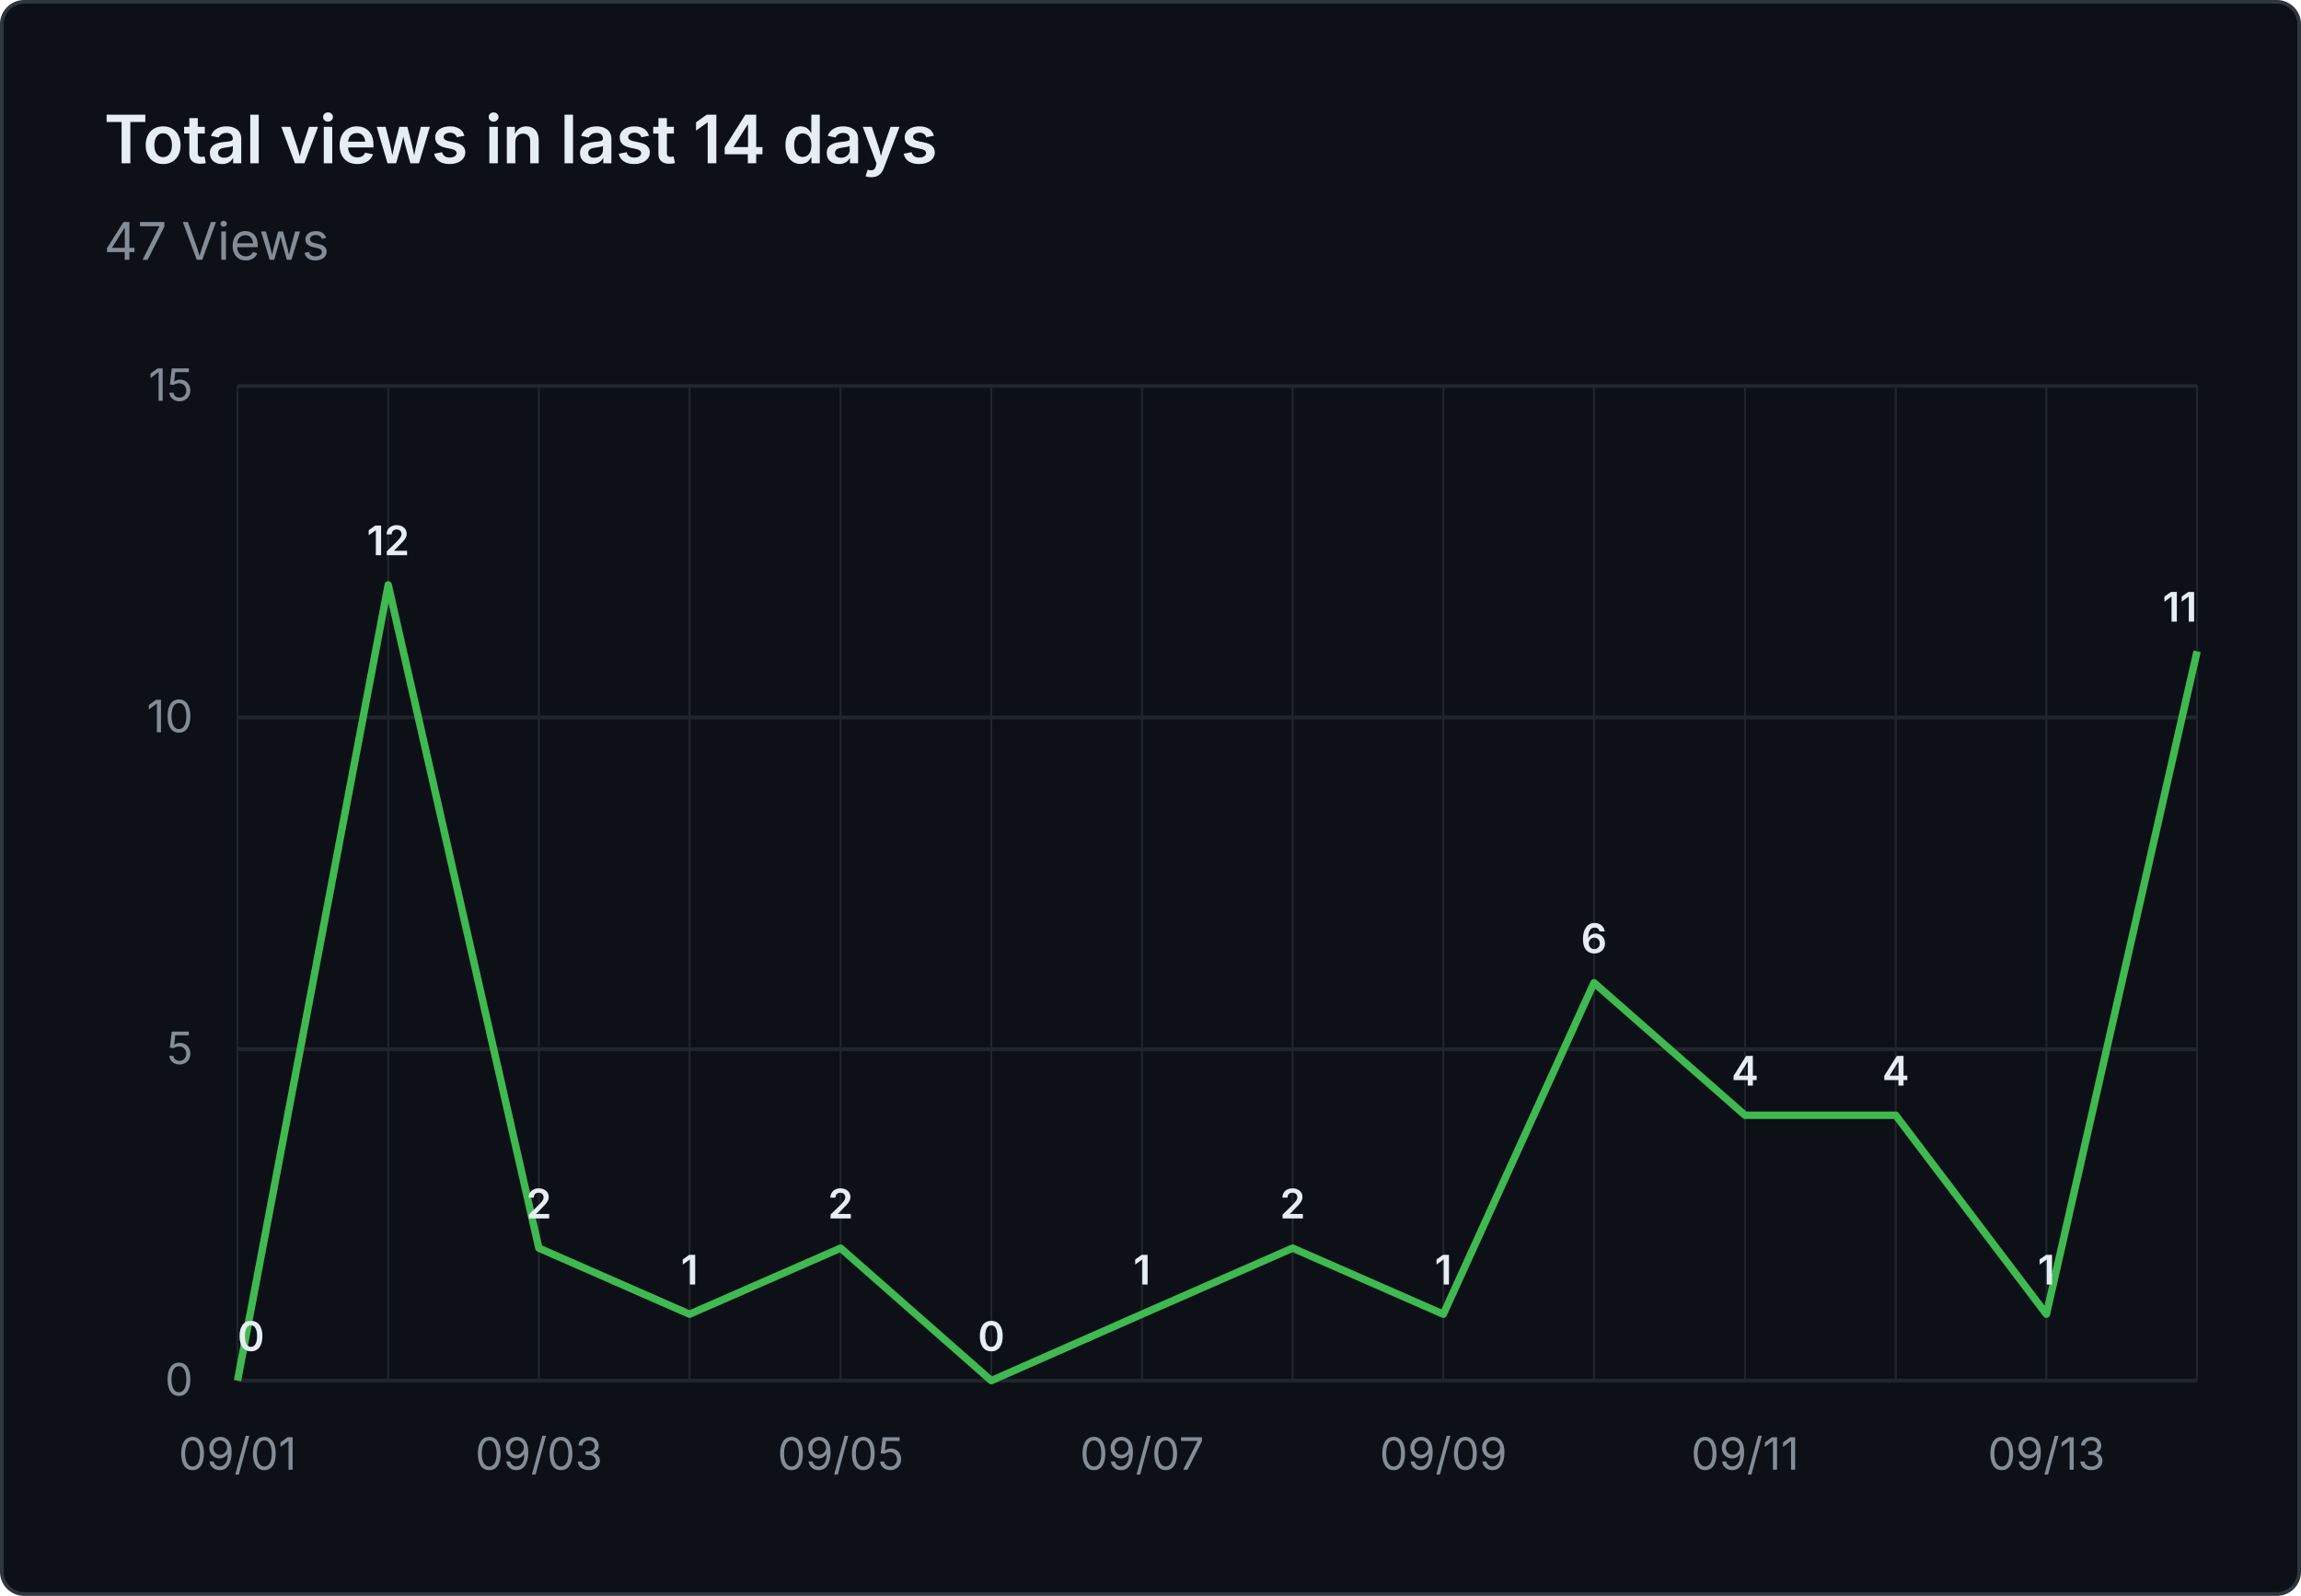
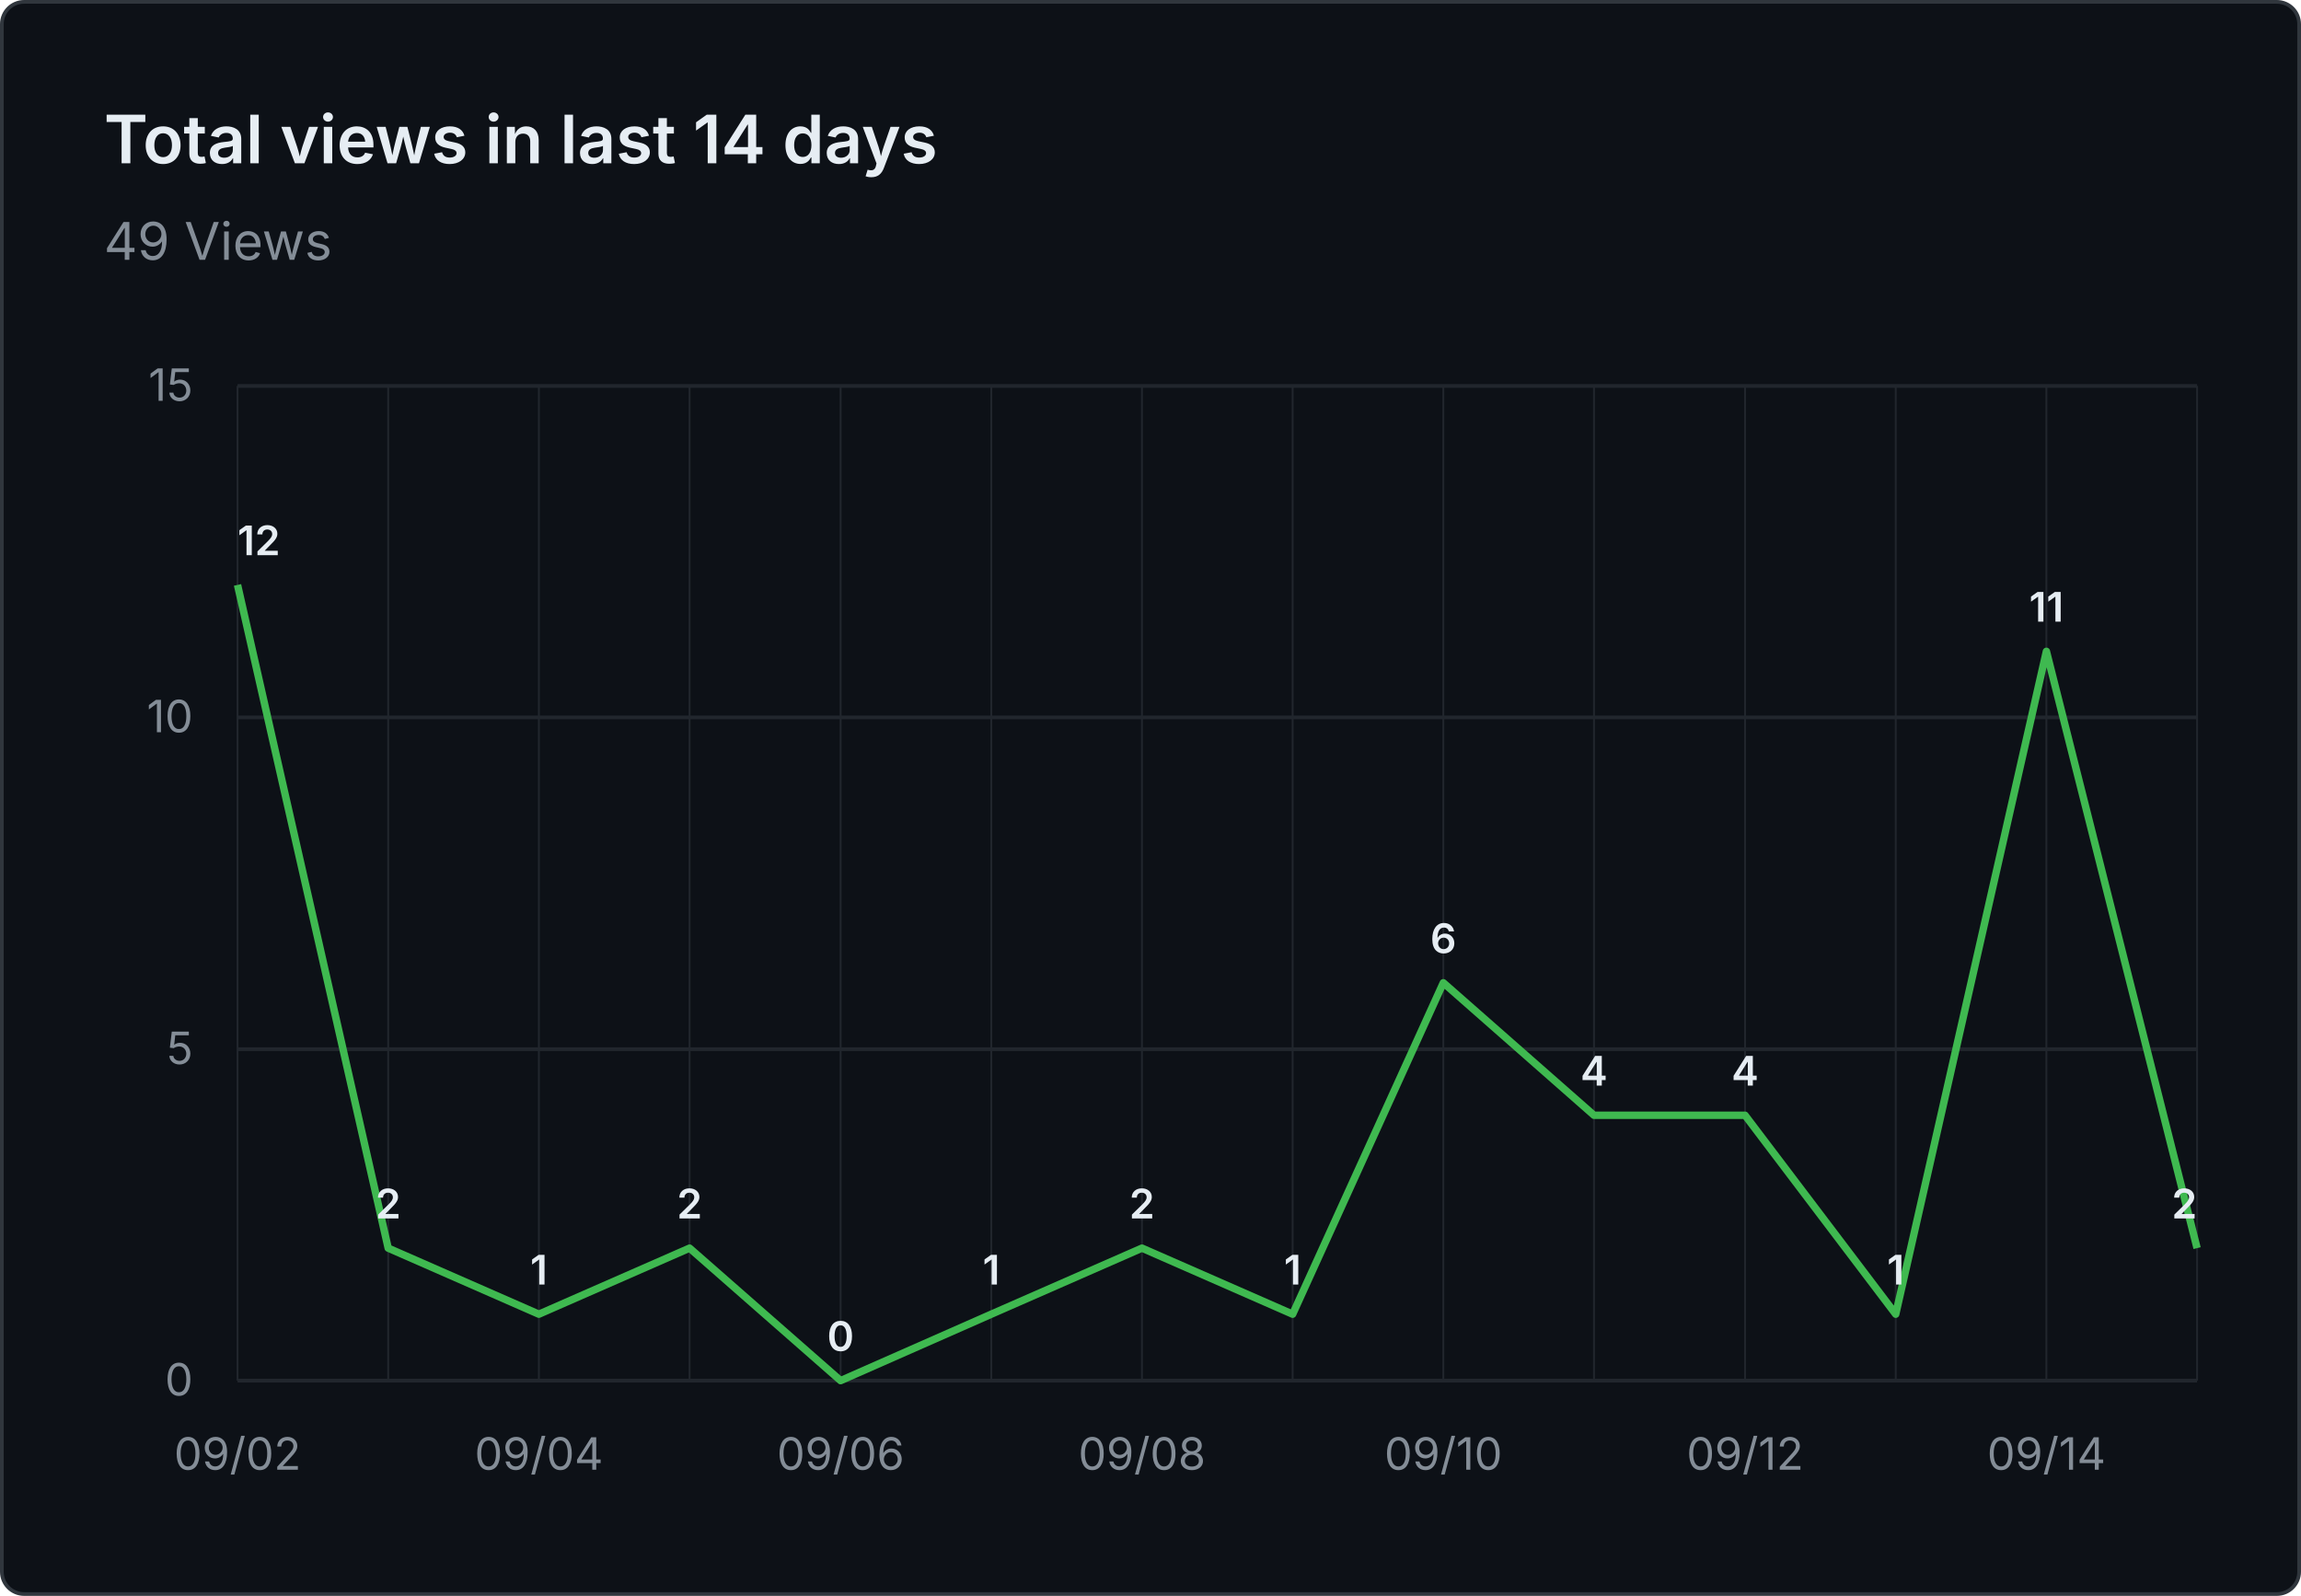
- <svg xmlns="http://www.w3.org/2000/svg" viewBox="0 0 620 430" width="620" height="430" role="img" aria-label="Total views in last 14 days: 47 Views">
+ <svg xmlns="http://www.w3.org/2000/svg" viewBox="0 0 620 430" width="620" height="430" role="img" aria-label="Total views in last 14 days: 49 Views">
  <rect x="0.5" y="0.5" width="619" height="429" fill="#0d1117" stroke="#30363d" rx="6" />
  <g font-family="system-ui, -apple-system, 'Segoe UI', sans-serif">
    <text x="28" y="44" fill="#e6edf3" font-size="18" font-weight="600">Total views in last 14 days</text>
-     <text x="28" y="70" fill="#848d97" font-size="14">47 Views</text>
+     <text x="28" y="70" fill="#848d97" font-size="14">49 Views</text>
    <line x1="64" y1="372.0" x2="592" y2="372.0" stroke="#21262d" stroke-width="1" />
    <text x="52" y="376.0" text-anchor="end" fill="#848d97" font-size="12">0</text>
    <line x1="64" y1="282.7" x2="592" y2="282.7" stroke="#21262d" stroke-width="1" />
    <text x="52" y="286.7" text-anchor="end" fill="#848d97" font-size="12">5</text>
    <line x1="64" y1="193.3" x2="592" y2="193.3" stroke="#21262d" stroke-width="1" />
    <text x="52" y="197.3" text-anchor="end" fill="#848d97" font-size="12">10</text>
    <line x1="64" y1="104.0" x2="592" y2="104.0" stroke="#21262d" stroke-width="1" />
    <text x="52" y="108.0" text-anchor="end" fill="#848d97" font-size="12">15</text>
    <line x1="64.0" y1="104" x2="64.0" y2="372" stroke="#21262d" stroke-width="0.5" />
    <line x1="104.6" y1="104" x2="104.6" y2="372" stroke="#21262d" stroke-width="0.5" />
    <line x1="145.2" y1="104" x2="145.2" y2="372" stroke="#21262d" stroke-width="0.5" />
    <line x1="185.8" y1="104" x2="185.8" y2="372" stroke="#21262d" stroke-width="0.5" />
    <line x1="226.5" y1="104" x2="226.5" y2="372" stroke="#21262d" stroke-width="0.5" />
    <line x1="267.1" y1="104" x2="267.1" y2="372" stroke="#21262d" stroke-width="0.5" />
    <line x1="307.7" y1="104" x2="307.7" y2="372" stroke="#21262d" stroke-width="0.5" />
    <line x1="348.3" y1="104" x2="348.3" y2="372" stroke="#21262d" stroke-width="0.5" />
    <line x1="388.9" y1="104" x2="388.9" y2="372" stroke="#21262d" stroke-width="0.5" />
    <line x1="429.5" y1="104" x2="429.5" y2="372" stroke="#21262d" stroke-width="0.5" />
    <line x1="470.2" y1="104" x2="470.2" y2="372" stroke="#21262d" stroke-width="0.5" />
    <line x1="510.8" y1="104" x2="510.8" y2="372" stroke="#21262d" stroke-width="0.5" />
    <line x1="551.4" y1="104" x2="551.4" y2="372" stroke="#21262d" stroke-width="0.5" />
    <line x1="592.0" y1="104" x2="592.0" y2="372" stroke="#21262d" stroke-width="0.5" />
-     <text x="64.0" y="396" text-anchor="middle" fill="#848d97" font-size="12">09/01</text>
-     <text x="145.2" y="396" text-anchor="middle" fill="#848d97" font-size="12">09/03</text>
-     <text x="226.5" y="396" text-anchor="middle" fill="#848d97" font-size="12">09/05</text>
-     <text x="307.7" y="396" text-anchor="middle" fill="#848d97" font-size="12">09/07</text>
-     <text x="388.9" y="396" text-anchor="middle" fill="#848d97" font-size="12">09/09</text>
-     <text x="470.2" y="396" text-anchor="middle" fill="#848d97" font-size="12">09/11</text>
-     <text x="551.4" y="396" text-anchor="middle" fill="#848d97" font-size="12">09/13</text>
-     <path d="M 64.0 372.0 L 104.6 157.6 L 145.2 336.3 L 185.8 354.1 L 226.5 336.3 L 267.1 372.0 L 307.7 354.1 L 348.3 336.3 L 388.9 354.1 L 429.5 264.8 L 470.2 300.5 L 510.8 300.5 L 551.4 354.1 L 592.0 175.5" fill="none" stroke="#3fb950" stroke-width="2" stroke-linejoin="round" />
-     <text x="64.0" y="364.0" text-anchor="start" fill="#e6edf3" font-size="11" font-weight="600">0</text>
-     <text x="104.6" y="149.6" text-anchor="middle" fill="#e6edf3" font-size="11" font-weight="600">12</text>
-     <text x="145.2" y="328.3" text-anchor="middle" fill="#e6edf3" font-size="11" font-weight="600">2</text>
-     <text x="185.8" y="346.1" text-anchor="middle" fill="#e6edf3" font-size="11" font-weight="600">1</text>
-     <text x="226.5" y="328.3" text-anchor="middle" fill="#e6edf3" font-size="11" font-weight="600">2</text>
-     <text x="267.1" y="364.0" text-anchor="middle" fill="#e6edf3" font-size="11" font-weight="600">0</text>
-     <text x="307.7" y="346.1" text-anchor="middle" fill="#e6edf3" font-size="11" font-weight="600">1</text>
-     <text x="348.3" y="328.3" text-anchor="middle" fill="#e6edf3" font-size="11" font-weight="600">2</text>
-     <text x="388.9" y="346.1" text-anchor="middle" fill="#e6edf3" font-size="11" font-weight="600">1</text>
-     <text x="429.5" y="256.8" text-anchor="middle" fill="#e6edf3" font-size="11" font-weight="600">6</text>
+     <text x="64.0" y="396" text-anchor="middle" fill="#848d97" font-size="12">09/02</text>
+     <text x="145.2" y="396" text-anchor="middle" fill="#848d97" font-size="12">09/04</text>
+     <text x="226.5" y="396" text-anchor="middle" fill="#848d97" font-size="12">09/06</text>
+     <text x="307.7" y="396" text-anchor="middle" fill="#848d97" font-size="12">09/08</text>
+     <text x="388.9" y="396" text-anchor="middle" fill="#848d97" font-size="12">09/10</text>
+     <text x="470.2" y="396" text-anchor="middle" fill="#848d97" font-size="12">09/12</text>
+     <text x="551.4" y="396" text-anchor="middle" fill="#848d97" font-size="12">09/14</text>
+     <path d="M 64.0 157.6 L 104.6 336.3 L 145.2 354.1 L 185.8 336.3 L 226.5 372.0 L 267.1 354.1 L 307.7 336.3 L 348.3 354.1 L 388.9 264.8 L 429.5 300.5 L 470.2 300.5 L 510.8 354.1 L 551.4 175.5 L 592.0 336.3" fill="none" stroke="#3fb950" stroke-width="2" stroke-linejoin="round" />
+     <text x="64.0" y="149.6" text-anchor="start" fill="#e6edf3" font-size="11" font-weight="600">12</text>
+     <text x="104.6" y="328.3" text-anchor="middle" fill="#e6edf3" font-size="11" font-weight="600">2</text>
+     <text x="145.2" y="346.1" text-anchor="middle" fill="#e6edf3" font-size="11" font-weight="600">1</text>
+     <text x="185.8" y="328.3" text-anchor="middle" fill="#e6edf3" font-size="11" font-weight="600">2</text>
+     <text x="226.5" y="364.0" text-anchor="middle" fill="#e6edf3" font-size="11" font-weight="600">0</text>
+     <text x="267.1" y="346.1" text-anchor="middle" fill="#e6edf3" font-size="11" font-weight="600">1</text>
+     <text x="307.7" y="328.3" text-anchor="middle" fill="#e6edf3" font-size="11" font-weight="600">2</text>
+     <text x="348.3" y="346.1" text-anchor="middle" fill="#e6edf3" font-size="11" font-weight="600">1</text>
+     <text x="388.9" y="256.8" text-anchor="middle" fill="#e6edf3" font-size="11" font-weight="600">6</text>
+     <text x="429.5" y="292.5" text-anchor="middle" fill="#e6edf3" font-size="11" font-weight="600">4</text>
    <text x="470.2" y="292.5" text-anchor="middle" fill="#e6edf3" font-size="11" font-weight="600">4</text>
-     <text x="510.8" y="292.5" text-anchor="middle" fill="#e6edf3" font-size="11" font-weight="600">4</text>
-     <text x="551.4" y="346.1" text-anchor="middle" fill="#e6edf3" font-size="11" font-weight="600">1</text>
-     <text x="592.0" y="167.5" text-anchor="end" fill="#e6edf3" font-size="11" font-weight="600">11</text>
+     <text x="510.8" y="346.1" text-anchor="middle" fill="#e6edf3" font-size="11" font-weight="600">1</text>
+     <text x="551.4" y="167.5" text-anchor="middle" fill="#e6edf3" font-size="11" font-weight="600">11</text>
+     <text x="592.0" y="328.3" text-anchor="end" fill="#e6edf3" font-size="11" font-weight="600">2</text>
  </g>
</svg>
